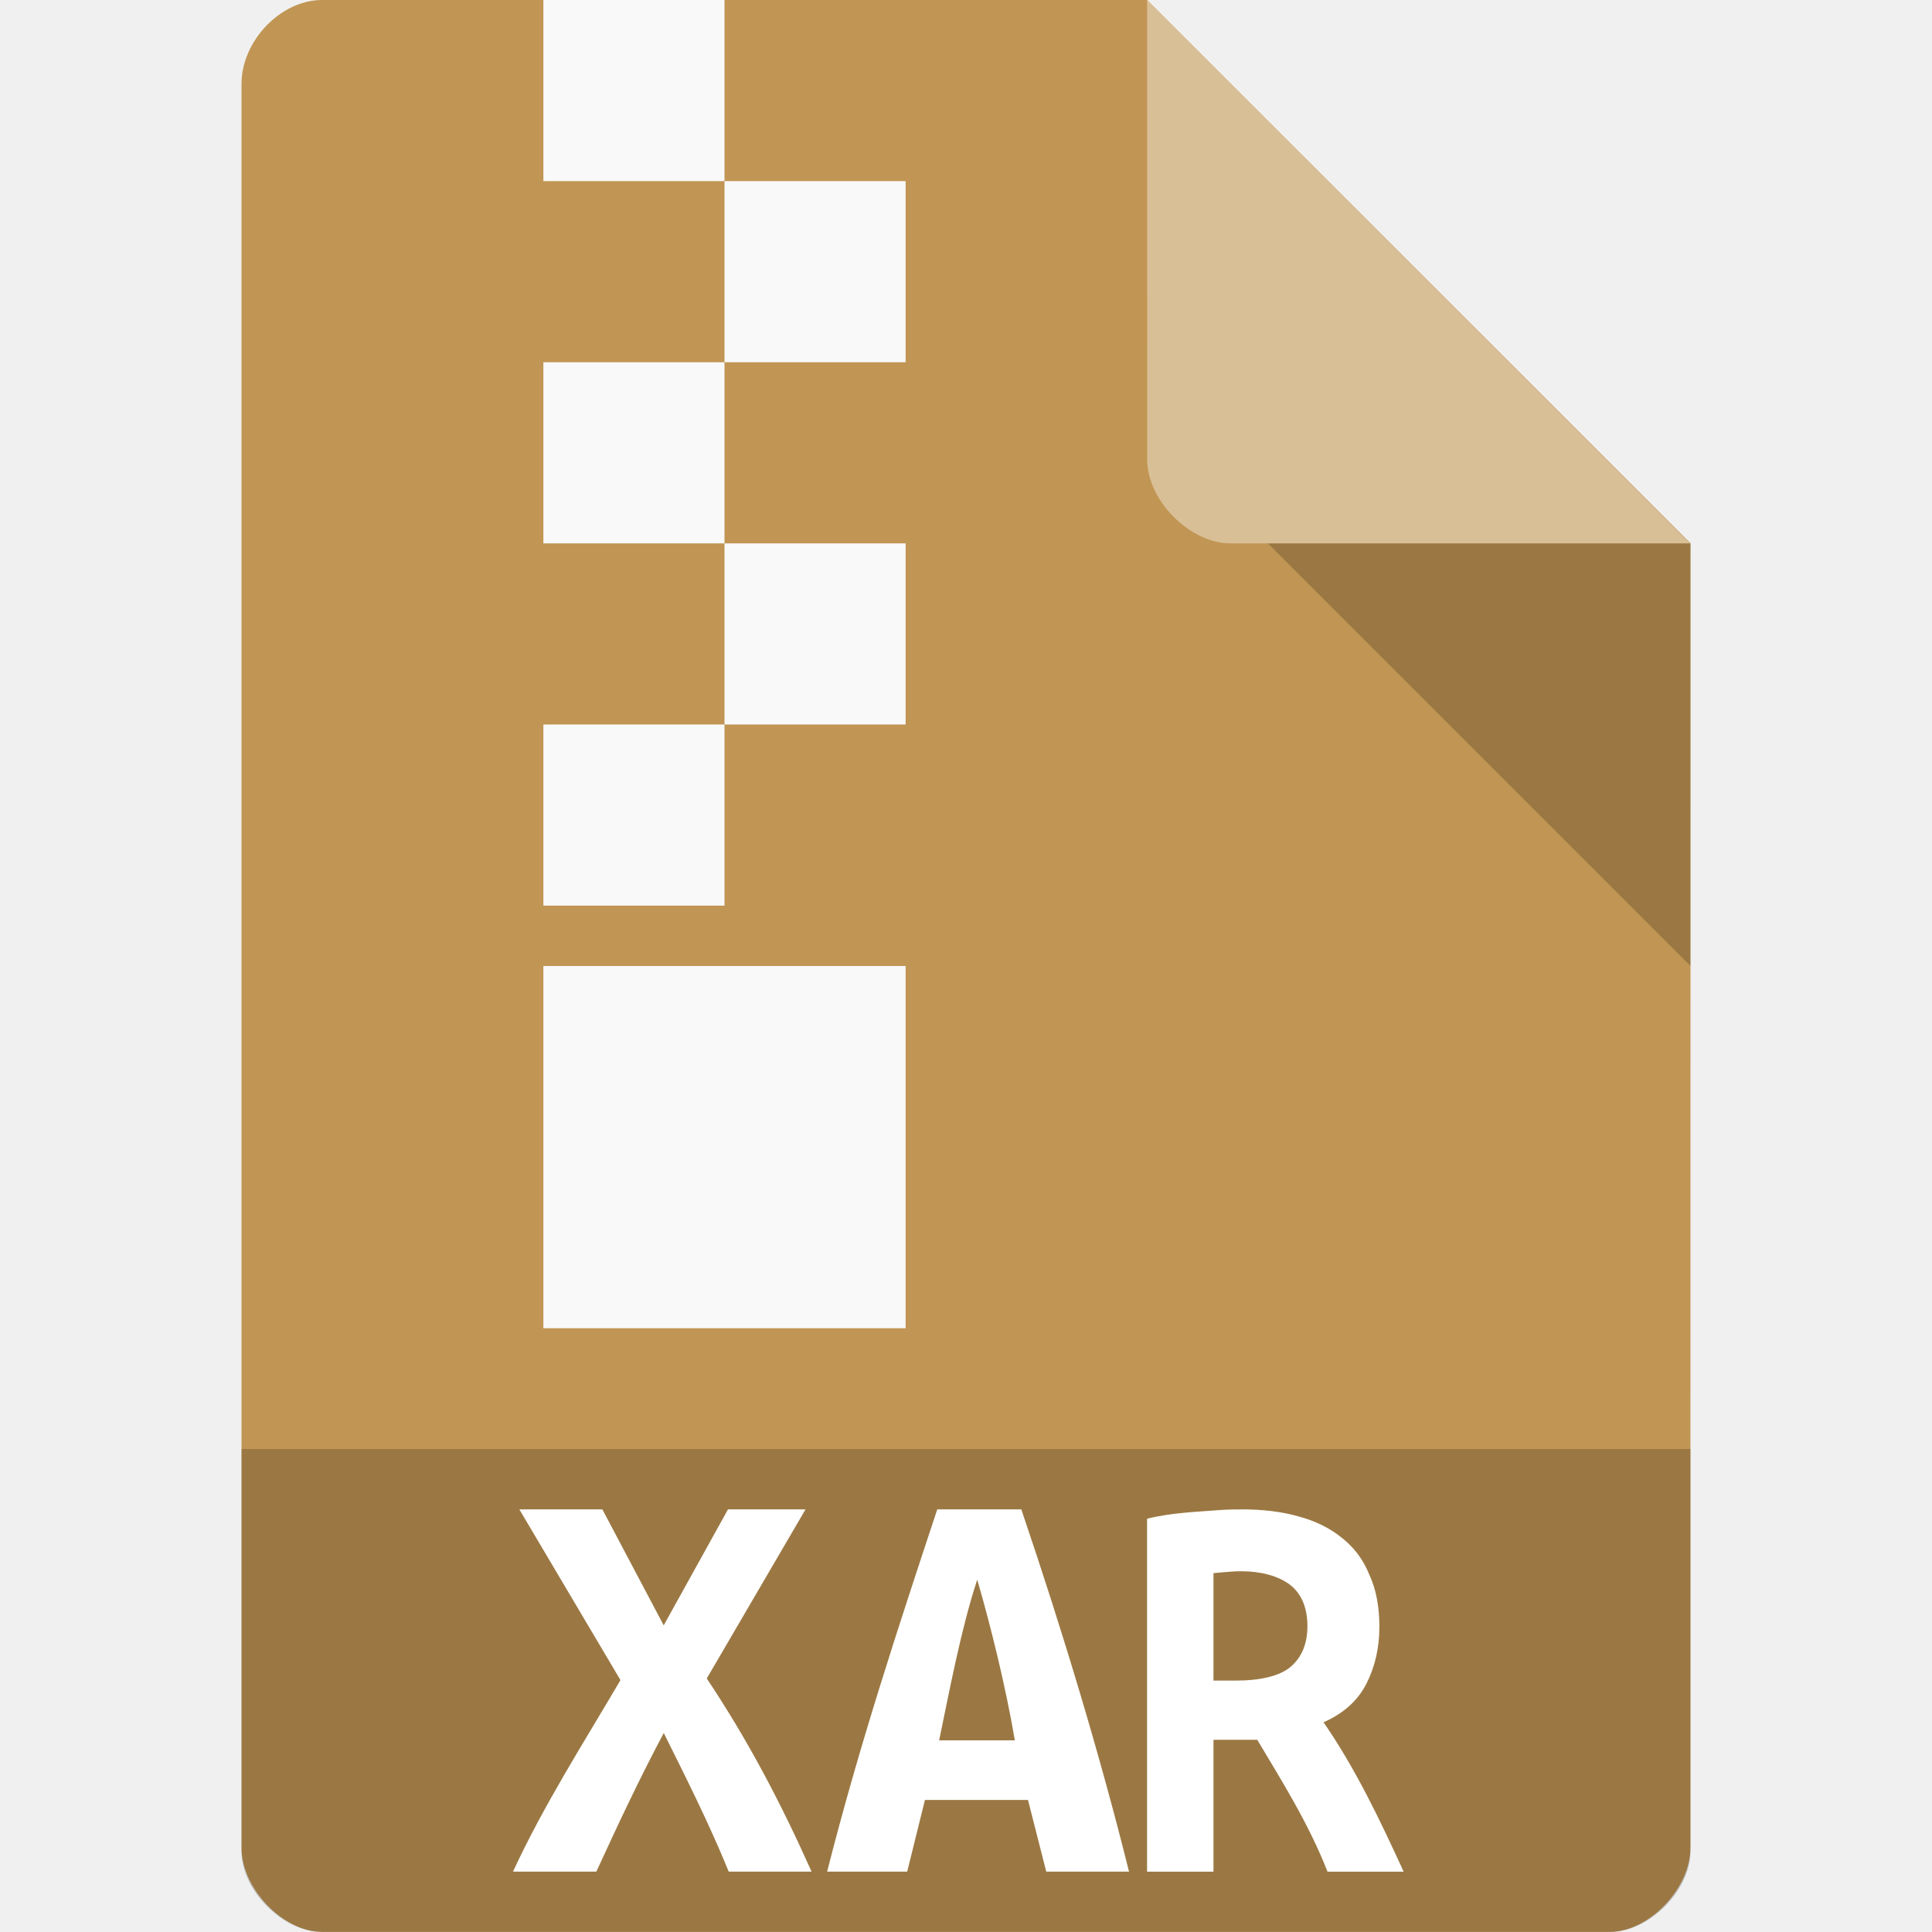
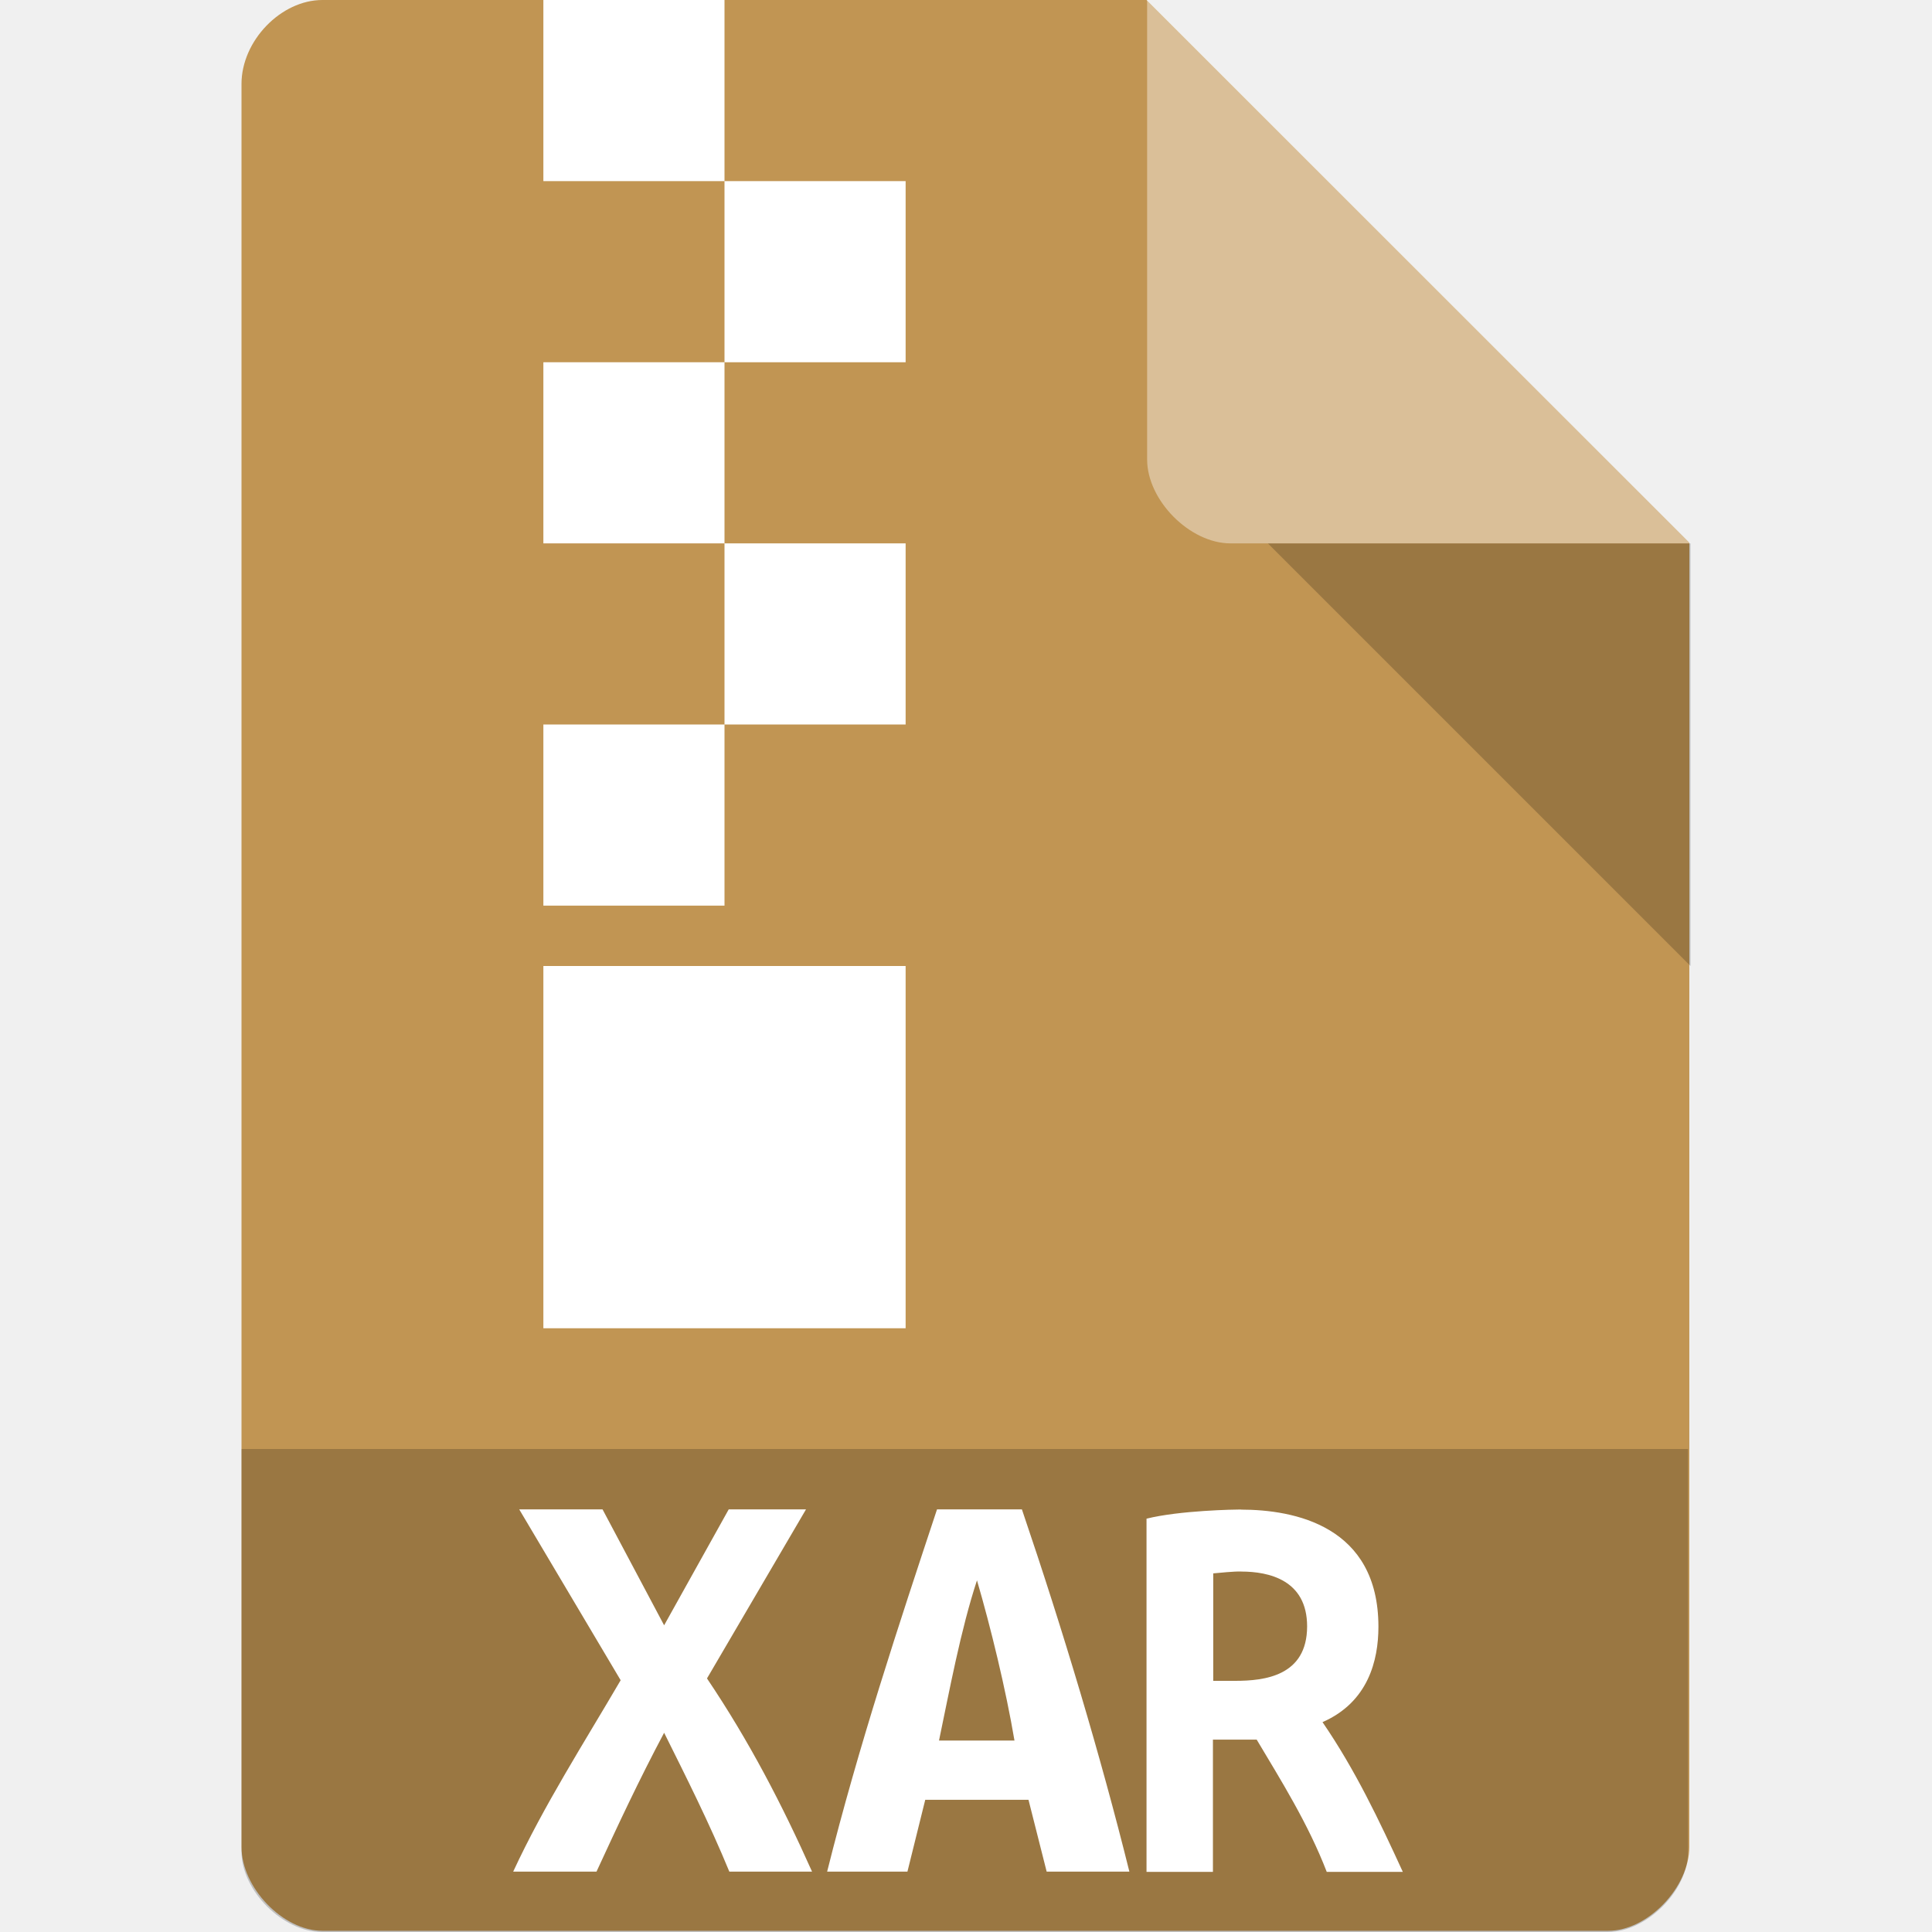
- <svg xmlns="http://www.w3.org/2000/svg" viewBox="0 0 32 32">
-   <path d="m 5.336 0 c -0.687 0 -1.336 0.676 -1.336 1.394 l 0 29.21 c 0 0.676 0.687 1.394 1.336 1.394 l 21.327 0 c 0.648 0 1.336 -0.717 1.336 -1.394 l 0.001 -21.606 l -9 -9 z" style="fill:#c19553;fill-opacity:1" />
-   <path d="m 4 24 0 6.668 c 0 0.648 0.688 1.332 1.332 1.332 l 21.336 0 c 0.645 0 1.332 -0.684 1.332 -1.332 l 0 -6.668 z" style="fill:#000;fill-opacity:0.196" />
-   <path d="m 21 9 7 7 0 -7 z" style="fill:#000;fill-opacity:0.196" />
-   <path d="m 19 0 8.992 9 -7.613 0 c -0.673 0 -1.378 -0.713 -1.378 -1.386 z" style="fill:#fff;fill-opacity:0.392" />
-   <rect width="3" height="3" x="9" style="fill:#f9f9f9;fill-opacity:1;stroke:none;fill-rule:evenodd" />
-   <rect width="3" height="3" x="12" y="3" style="fill:#f9f9f9;fill-opacity:1;stroke:none;fill-rule:evenodd" />
-   <rect width="3" height="3" x="9" y="6" style="fill:#f9f9f9;fill-opacity:1;stroke:none;fill-rule:evenodd" />
-   <rect width="3" height="3" x="12" y="9" style="fill:#f9f9f9;fill-opacity:1;stroke:none;fill-rule:evenodd" />
-   <rect width="3" height="3" x="9" y="12" style="fill:#f9f9f9;fill-opacity:1;stroke:none;fill-rule:evenodd" />
-   <rect width="6" height="6" x="9" y="16" style="fill:#f9f9f9;fill-opacity:1;stroke:none;fill-rule:evenodd" />
-   <path d="m 17.329 31 -0.302 -1.187 -1.707 0 l -0.294 1.187 -1.326 0 c 0.528 -2.084 1.191 -4.089 1.824 -6 l 1.392 0 c 0.691 2.034 1.309 4.09 1.784 6 l -1.37 0 m -1.144 -4.836 c -0.271 0.823 -0.461 1.85 -0.631 2.662 l 1.254 0 c -0.144 -0.851 -0.392 -1.872 -0.623 -2.662" style="fill:#fff" />
-   <path d="m 20.565 25 c 0.343 0 0.653 0.035 0.934 0.114 0.281 0.075 0.524 0.193 0.725 0.356 0.201 0.158 0.356 0.36 0.456 0.611 0.113 0.242 0.167 0.532 0.167 0.862 0 0.347 -0.071 0.659 -0.213 0.941 -0.142 0.281 -0.381 0.497 -0.712 0.642 0.538 0.782 0.937 1.625 1.327 2.475 l -1.261 0 c -0.312 -0.798 -0.764 -1.513 -1.164 -2.185 l -0.725 0 0 2.185 -1.1 0 0 -5.846 c 0.409 -0.102 0.82 -0.113 1.223 -0.145 0.13 -0.009 0.243 -0.009 0.343 -0.009 m 1.09 1.934 c 0 -0.312 -0.1 -0.541 -0.293 -0.69 -0.197 -0.145 -0.479 -0.22 -0.797 -0.22 -0.126 -0.003 -0.351 0.021 -0.466 0.031 l 0 1.78 0.365 0 c 0.41 0 0.734 -0.075 0.914 -0.229 0.184 -0.158 0.277 -0.382 0.277 -0.673" style="fill:#fff" />
-   <path d="m 12.07 31 c -0.329 -0.807 -0.713 -1.566 -1.076 -2.296 -0.417 0.783 -0.763 1.528 -1.117 2.296 l -1.38 0 c 0.509 -1.102 1.172 -2.136 1.78 -3.172 l -1.675 -2.828 1.375 0 1.016 1.921 1.065 -1.921 l 1.284 0 -1.636 2.801 c 0.692 1.035 1.24 2.089 1.736 3.199 l -1.375 0" style="fill:#fff" />
+ <svg xmlns="http://www.w3.org/2000/svg" version="1.1" viewBox="0 0 32 32">
+   <path d="m5.34 0c-0.687 0-1.34 0.676-1.34 1.39v29.2c0 0.676 0.687 1.39 1.34 1.39h21.3c0.648 0 1.34-0.717 1.34-1.39l1e-3 -21.6-9-9z" style="fill:#c19553" />
+   <path d="m4 24v6.67c0 0.648 0.688 1.33 1.33 1.33h21.3c0.645 0 1.33-0.684 1.33-1.33v-6.67z" style="opacity:.2" />
+   <path d="m21 9 7 7v-7z" style="opacity:.2" />
+   <path d="m19 0 8.99 9h-7.61c-0.673 0-1.38-0.713-1.38-1.39z" style="fill:#fff;opacity:.4" />
+   <path d="m9 0v3h3v-3h-3zm3 3v3h3v-3h-3zm0 3h-3v3h3v-3zm0 3v3h3v-3h-3zm0 3h-3v3h3v-3zm-3 4v6h6v-6h-6z" style="fill:#fff" />
+   <path d="m8.6 25 1.68 2.83c-0.608 1.04-1.27 2.07-1.78 3.17h1.38c0.354-0.768 0.7-1.51 1.12-2.3 0.363 0.73 0.747 1.49 1.08 2.3h1.37c-0.496-1.11-1.04-2.16-1.74-3.2l1.64-2.8h-1.28l-1.07 1.92-1.02-1.92zm6.92 0c-0.633 1.91-1.3 3.92-1.82 6h1.33l0.295-1.19h1.71l0.301 1.19h1.37c-0.475-1.91-1.09-3.97-1.78-6zm5.04 0v2e-3c-0.105 0-1.02 0.015-1.57 0.152v5.85h1.1v-2.19h0.725c0.4 0.672 0.852 1.39 1.16 2.19h1.26c-0.39-0.85-0.788-1.69-1.33-2.48 0.755-0.331 0.926-1.02 0.926-1.58 0-1.67-1.39-1.94-2.28-1.94zm0 1.03c0.456 0 1.09 0.139 1.09 0.908v2e-3c-0.002 0.82-0.705 0.9-1.19 0.9h-0.365v-1.78c0.115-0.01 0.339-0.034 0.465-0.031zm-4.38 0.139c0.231 0.79 0.479 1.81 0.623 2.66h-1.25c0.17-0.812 0.36-1.84 0.631-2.66z" style="fill:#fff" />
</svg>
